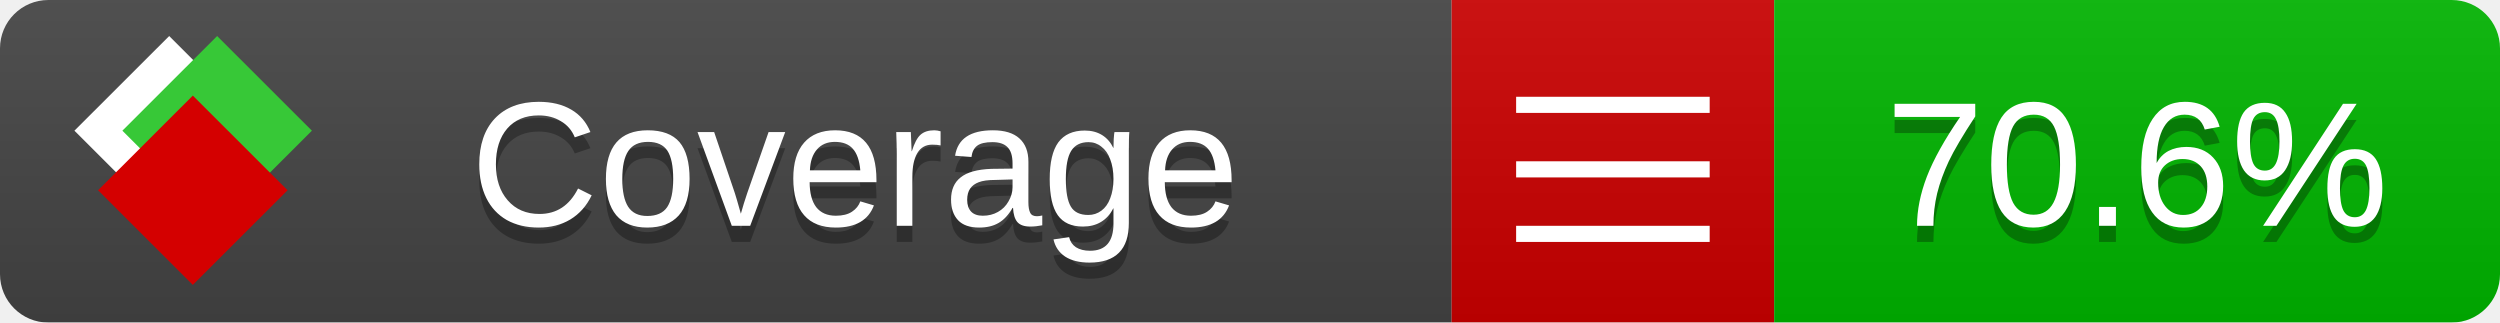
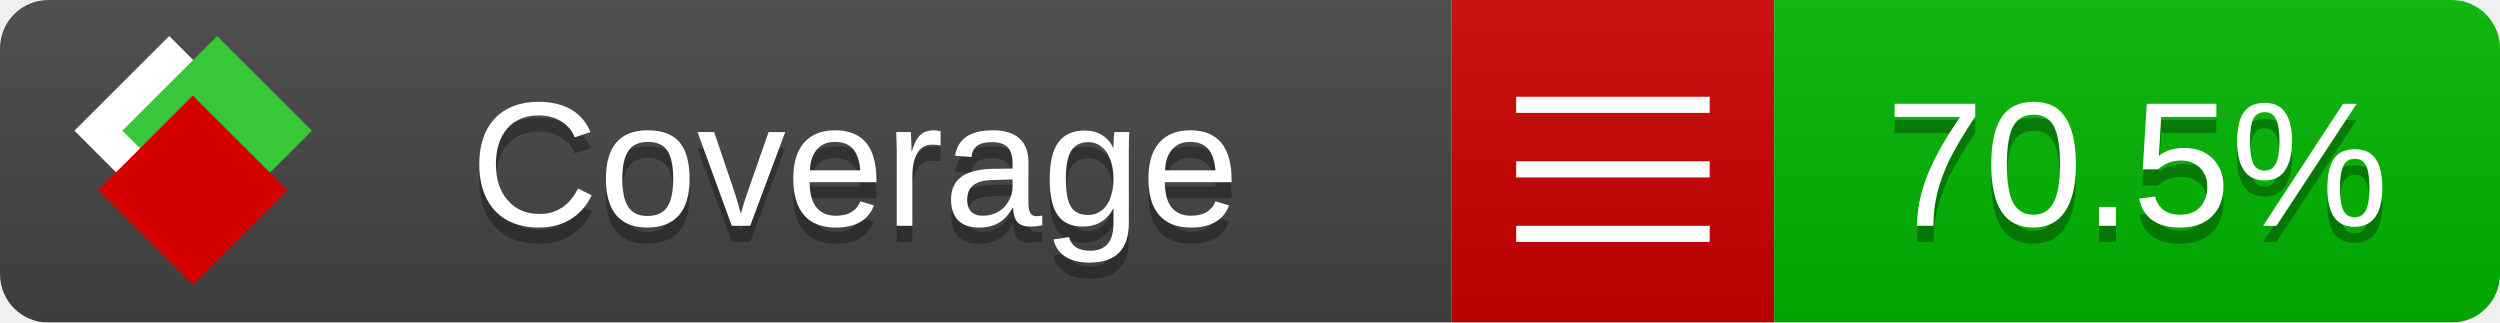
<svg xmlns="http://www.w3.org/2000/svg" xmlns:xlink="http://www.w3.org/1999/xlink" width="155" height="20">
  <style type="text/css">
          
            @keyframes fade1 {
                0% { visibility: visible; opacity: 1; }
               23% { visibility: visible; opacity: 1; }
               25% { visibility: hidden; opacity: 0; }
               48% { visibility: hidden; opacity: 0; }
               50% { visibility: hidden; opacity: 0; }
               73% { visibility: hidden; opacity: 0; }
               75% { visibility: hidden; opacity: 0; }
               98% { visibility: hidden; opacity: 0; }
              100% { visibility: visible; opacity: 1; }
            }
            @keyframes fade2 {
                0% { visibility: hidden; opacity: 0; }
               23% { visibility: hidden; opacity: 0; }
               25% { visibility: visible; opacity: 1; }
               48% { visibility: visible; opacity: 1; }
               50% { visibility: hidden; opacity: 0; }
               73% { visibility: hidden; opacity: 0; }
               75% { visibility: hidden; opacity: 0; }
               98% { visibility: hidden; opacity: 0; }
              100% { visibility: hidden; opacity: 0; }
            }
            @keyframes fade3 {
                0% { visibility: hidden; opacity: 0; }
               23% { visibility: hidden; opacity: 0; }
               25% { visibility: hidden; opacity: 0; }
               48% { visibility: hidden; opacity: 0; }
               50% { visibility: visible; opacity: 1; }
               73% { visibility: visible; opacity: 1; }
               75% { visibility: hidden; opacity: 0; }
               98% { visibility: hidden; opacity: 0; }
              100% { visibility: hidden; opacity: 0; }
            }
            @keyframes fade4 {
                0% { visibility: hidden; opacity: 0; }
               23% { visibility: hidden; opacity: 0; }
               25% { visibility: hidden; opacity: 0; }
               48% { visibility: hidden; opacity: 0; }
               50% { visibility: hidden; opacity: 0; }
               73% { visibility: hidden; opacity: 0; }
               75% { visibility: visible; opacity: 1; }
               98% { visibility: visible; opacity: 1; }
              100% { visibility: hidden; opacity: 0; }
            }
            .linecoverage {
                animation-duration: 15s;
                animation-name: fade1;
                animation-iteration-count: infinite;
            }
            .branchcoverage {
                animation-duration: 15s;
                animation-name: fade2;
                animation-iteration-count: infinite;
            }
            .methodcoverage {
                animation-duration: 15s;
                animation-name: fade3;
                animation-iteration-count: infinite;
            }
            .fullmethodcoverage {
                animation-duration: 15s;
                animation-name: fade4;
                animation-iteration-count: infinite;
            }
          
    </style>
  <defs>
    <linearGradient id="gradient" x2="0" y2="100%">
      <stop offset="0" stop-color="#bbb" stop-opacity=".1" />
      <stop offset="1" stop-opacity=".1" />
    </linearGradient>
    <linearGradient id="c">
      <stop offset="0" stop-color="#d40000" />
      <stop offset="1" stop-color="#ff2a2a" />
    </linearGradient>
    <linearGradient id="a">
      <stop offset="0" stop-color="#e0e0de" />
      <stop offset="1" stop-color="#fff" />
    </linearGradient>
    <linearGradient id="b">
      <stop offset="0" stop-color="#37c837" />
      <stop offset="1" stop-color="#217821" />
    </linearGradient>
    <linearGradient xlink:href="#a" id="e" x1="106.44" x2="69.96" y1="-11.96" y2="-46.84" gradientTransform="matrix(-.8426 -.00045 -.00045 -.8426 -94.27 -75.82)" gradientUnits="userSpaceOnUse" />
    <linearGradient xlink:href="#b" id="f" x1="56.19" x2="77.97" y1="-23.45" y2="10.62" gradientTransform="matrix(.8426 .00045 .00045 .8426 94.27 75.82)" gradientUnits="userSpaceOnUse" />
    <linearGradient xlink:href="#c" id="g" x1="79.98" x2="132.9" y1="10.79" y2="10.79" gradientTransform="matrix(.8426 .00045 .00045 .8426 94.27 75.82)" gradientUnits="userSpaceOnUse" />
    <mask id="mask">
      <rect width="155" height="20" rx="3" fill="#fff" />
    </mask>
    <g id="icon" transform="matrix(.04486 0 0 .04481 -.48 -.63)">
      <rect width="52.92" height="52.92" x="-109.72" y="-27.13" fill="url(#e)" transform="rotate(-135)" />
      <rect width="52.92" height="52.92" x="70.19" y="-39.18" fill="url(#f)" transform="rotate(45)" />
      <rect width="52.92" height="52.92" x="80.05" y="-15.74" fill="url(#g)" transform="rotate(45)" />
    </g>
  </defs>
  <g mask="url(#mask)">
    <rect x="0" y="0" width="90" height="20" fill="#444" />
    <rect x="90" y="0" width="20" height="20" fill="#c00" />
    <rect x="110" y="0" width="45" height="20" fill="#00B600" />
    <rect x="0" y="0" width="155" height="20" fill="url(#gradient)" />
  </g>
  <g>
    <path class="" stroke="#fff" d="M94 6.5 h12 M94 10.5 h12 M94 14.5 h12" />
  </g>
  <g fill="#fff" text-anchor="middle" font-family="Verdana,Arial,Geneva,sans-serif" font-size="11">
    <a xlink:href="https://github.com/danielpalme/ReportGenerator" target="_top">
      <use xlink:href="#icon" transform="translate(3,1) scale(3.5)" />
    </a>
    <text x="53" y="15" fill="#010101" fill-opacity=".3">Coverage</text>
    <text x="53" y="14" fill="#fff">Coverage</text>
-     <text class="" x="132.5" y="15" fill="#010101" fill-opacity=".3">70.6%</text>
-     <text class="" x="132.5" y="14">70.6%</text>
+     <text class="" x="132.5" y="15" fill="#010101" fill-opacity=".3">70.5%</text>
+     <text class="" x="132.5" y="14">70.5%</text>
  </g>
  <g>
    <rect class="" x="90" y="0" width="65" height="20" fill-opacity="0" />
  </g>
</svg>
